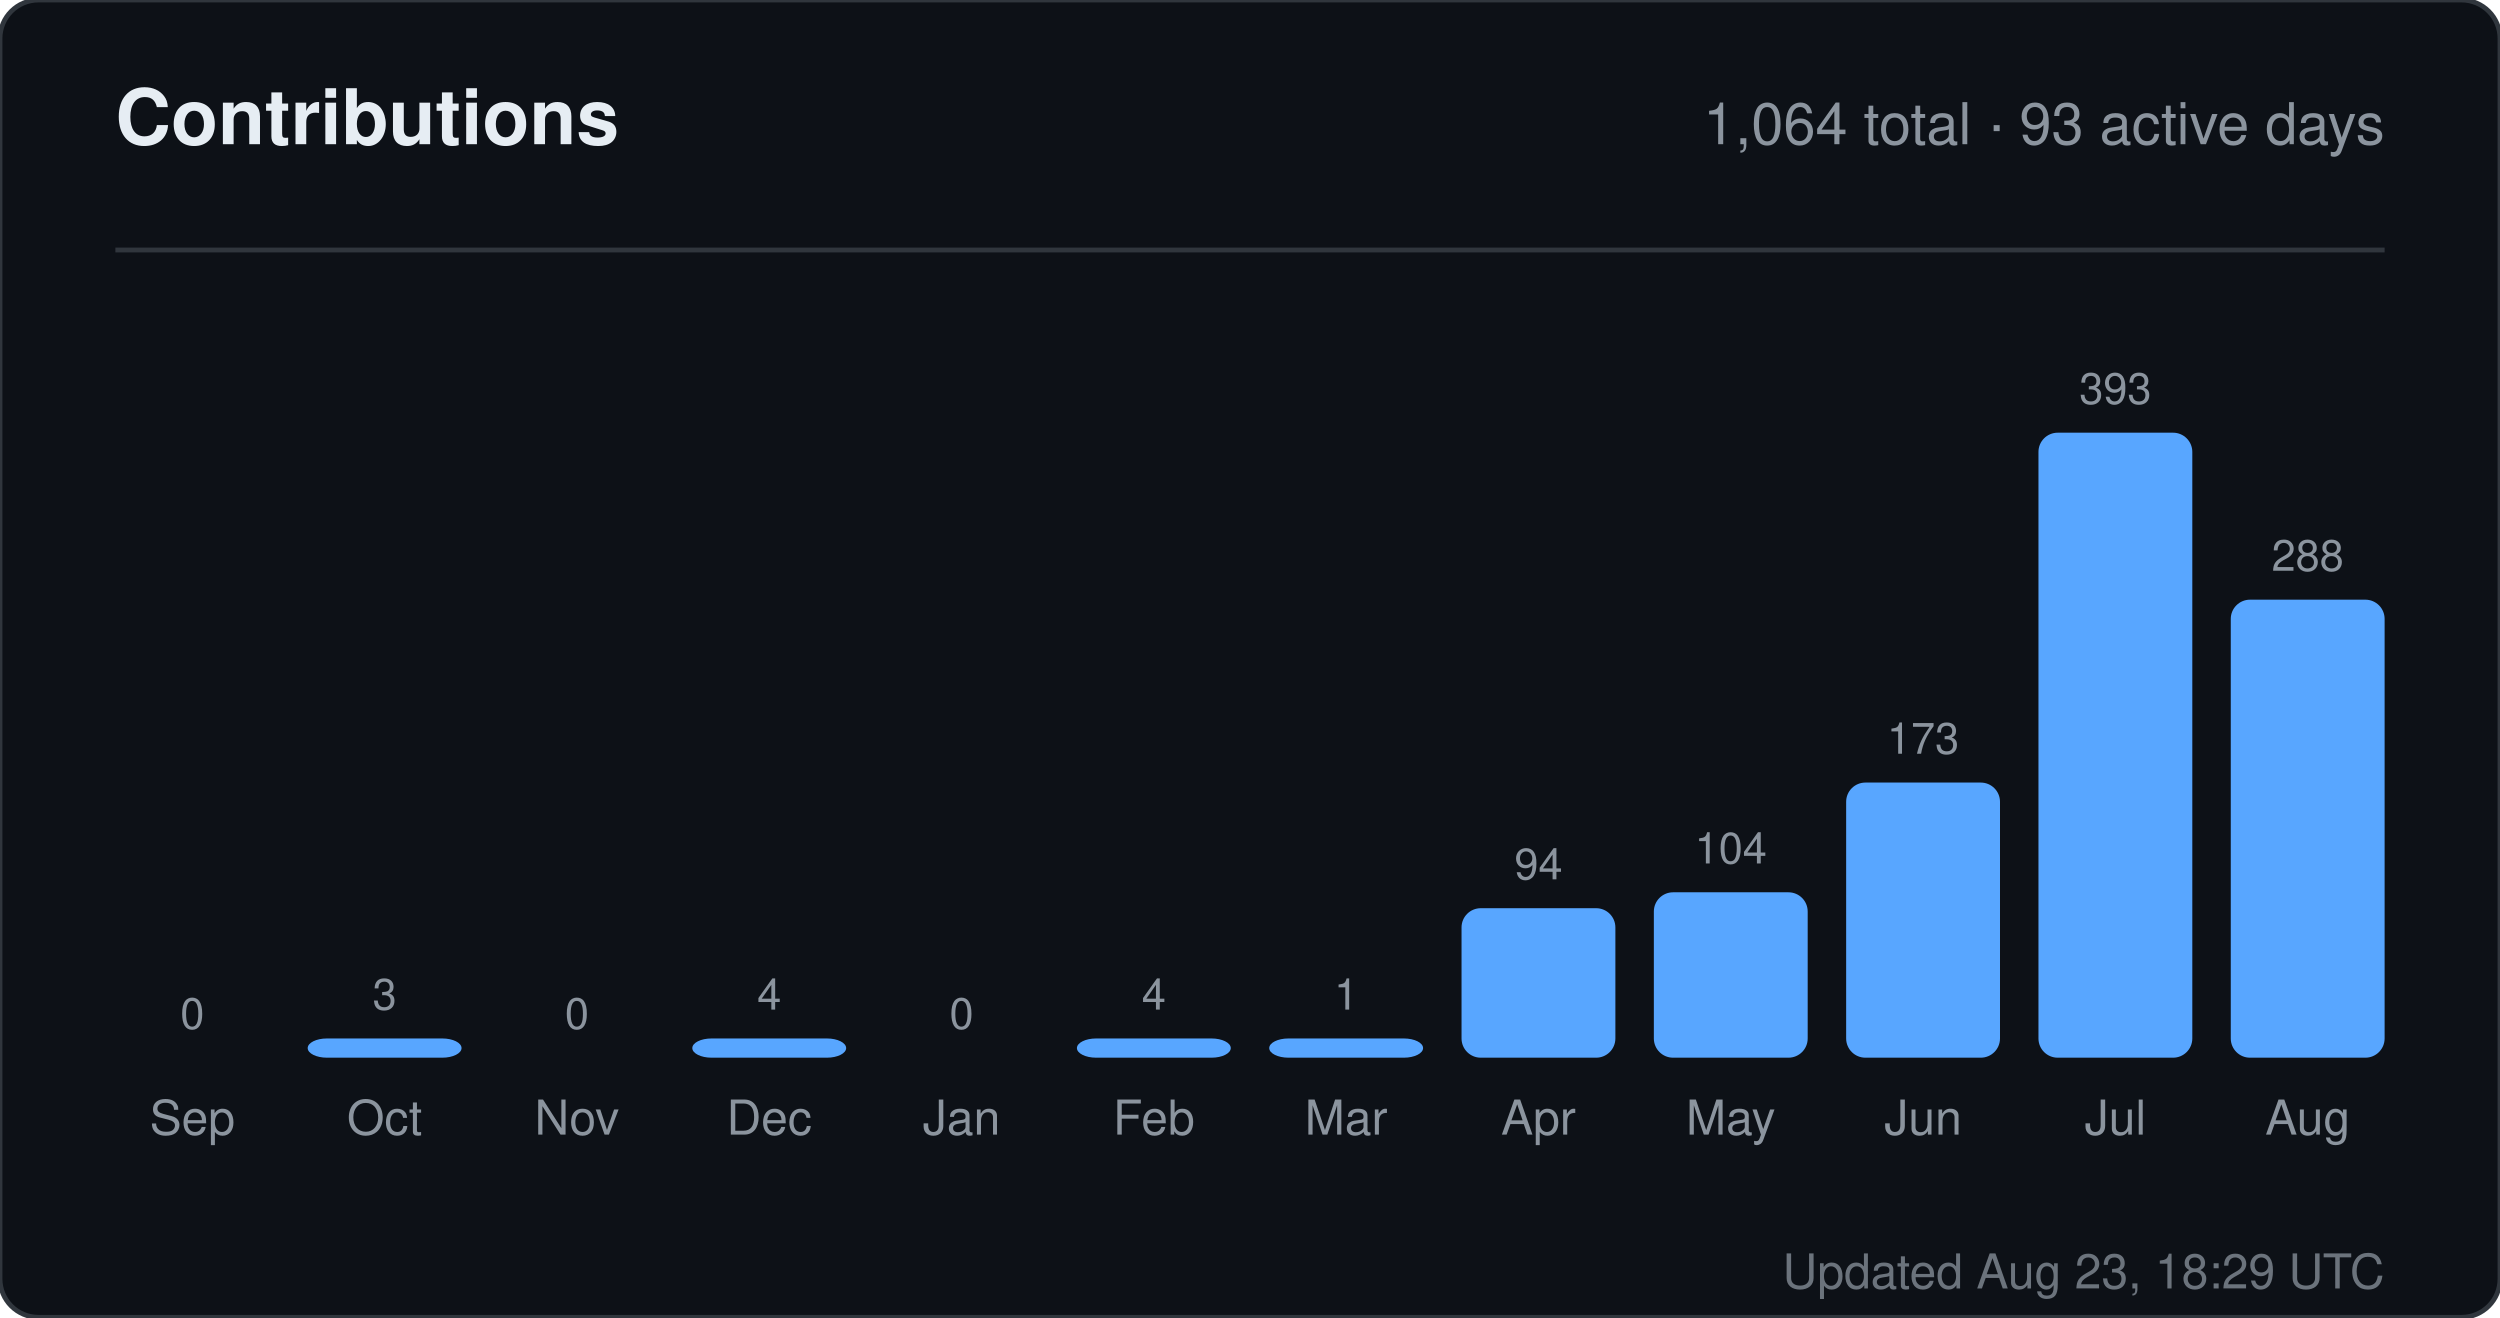
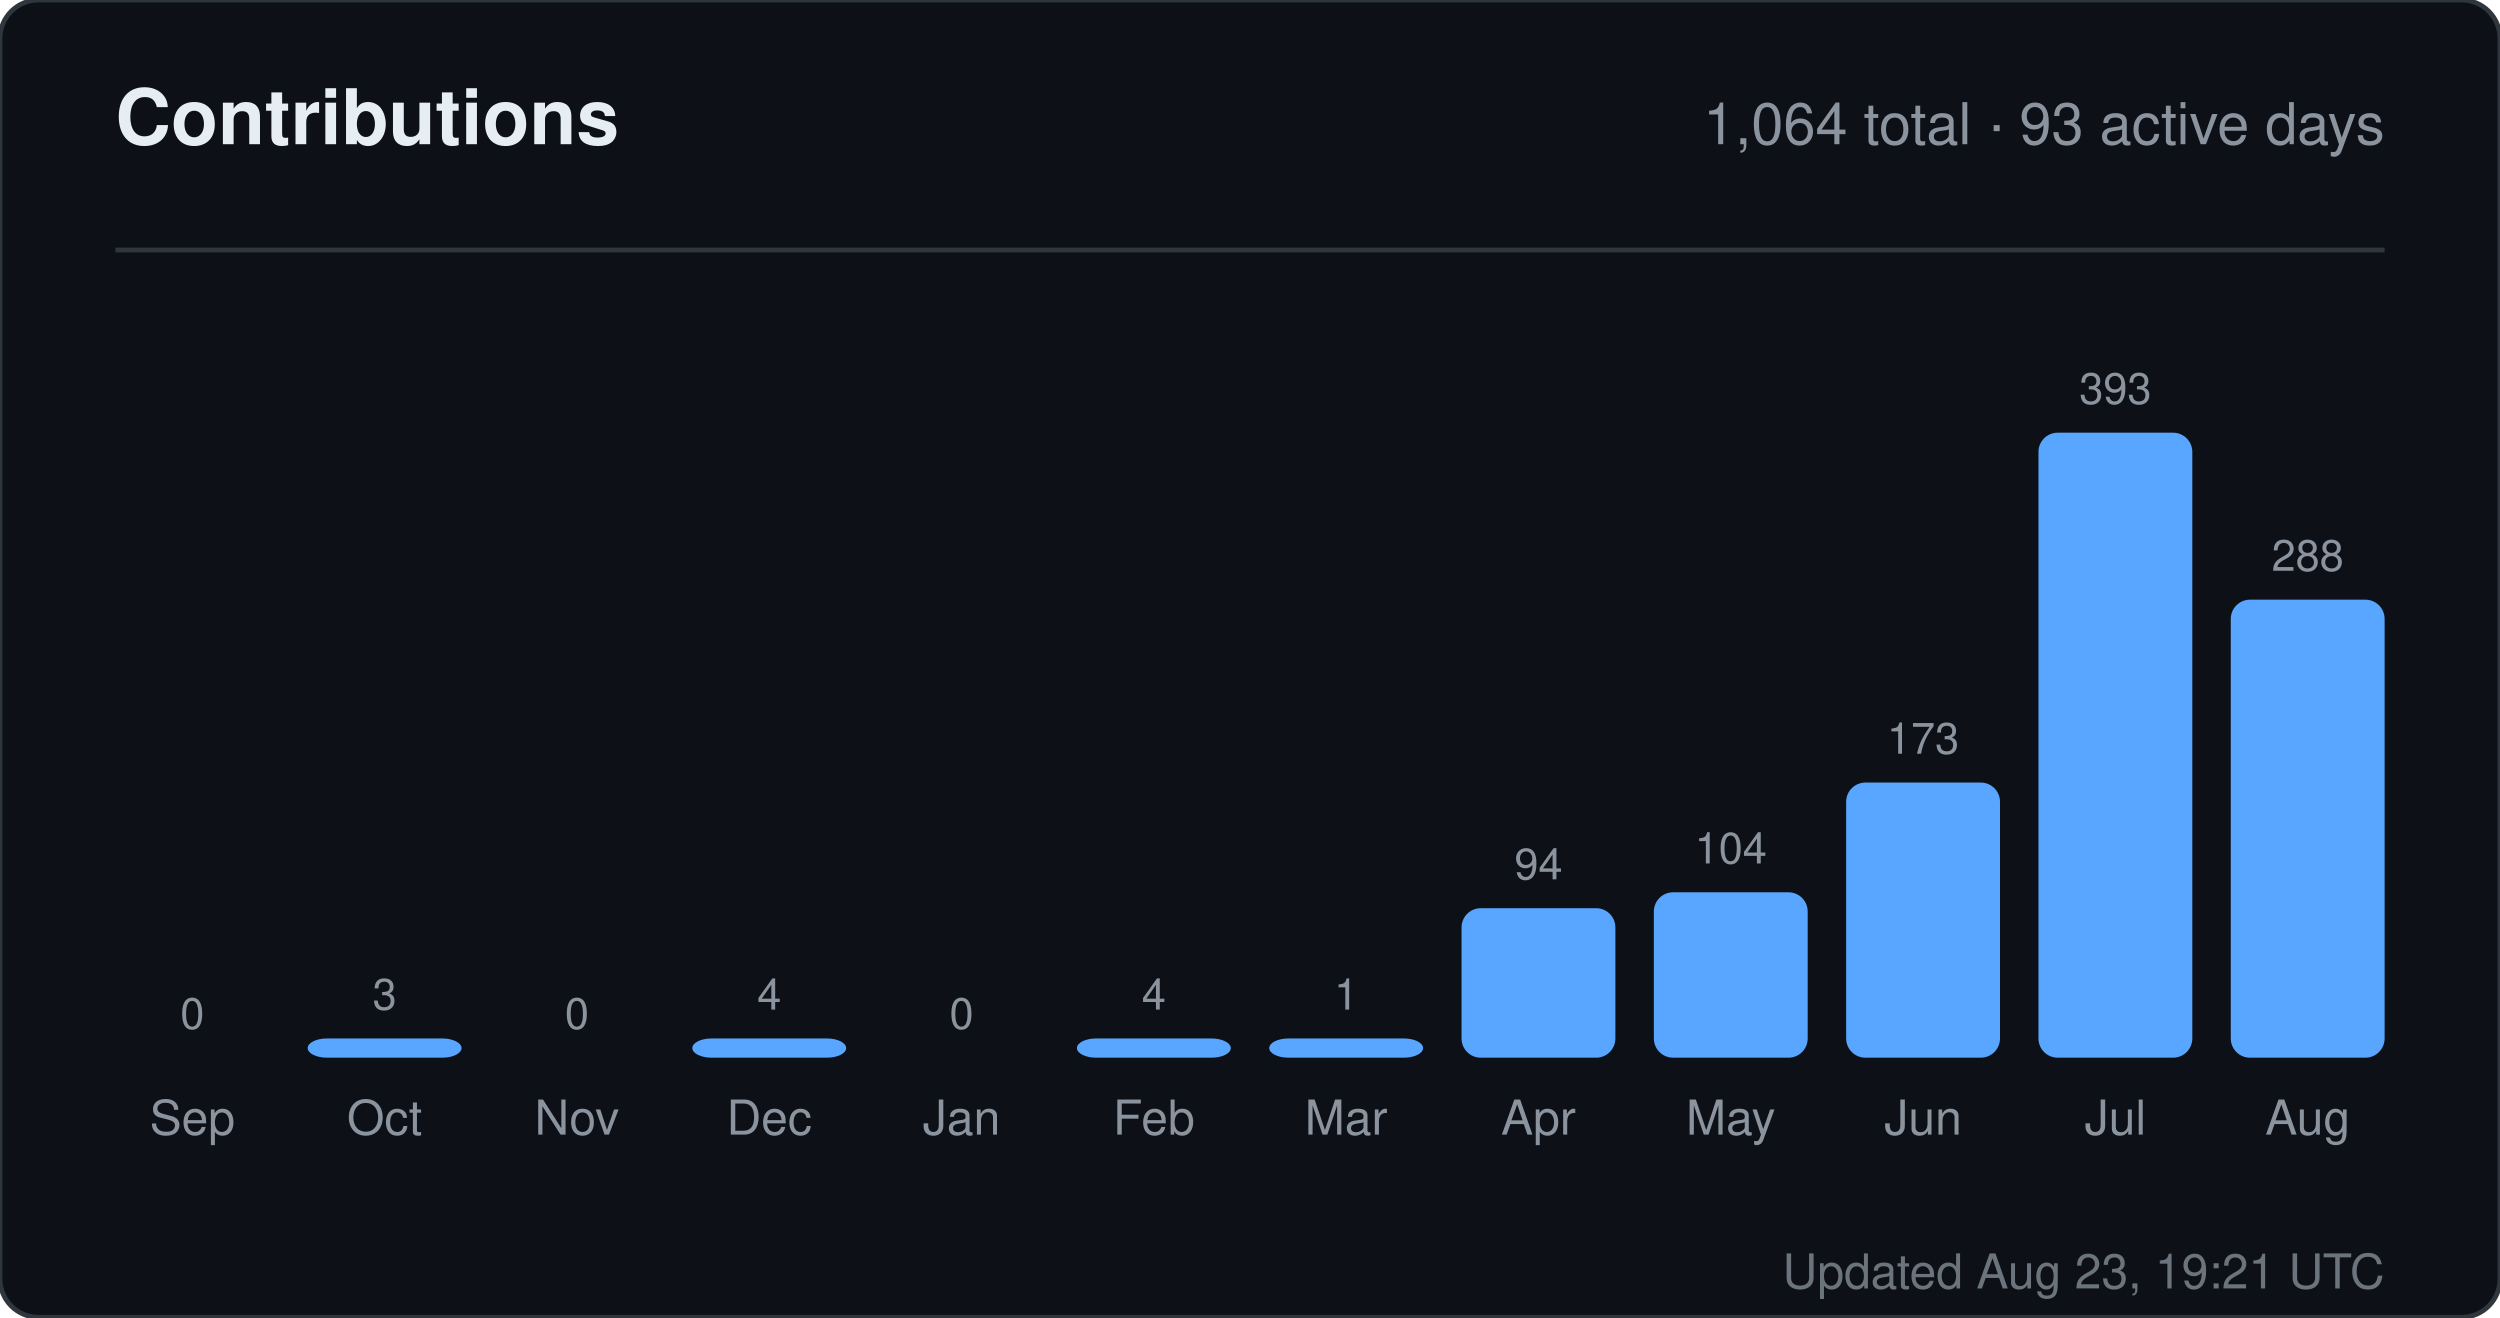
<svg xmlns="http://www.w3.org/2000/svg" width="520" height="274" viewBox="0 0 520 274" role="img" aria-label="Contributions for sandiirawan12">
  <rect width="520" height="274" rx="8" fill="#0d1117" stroke="#30363d" />
  <g font-family="-apple-system, BlinkMacSystemFont, Segoe UI, Helvetica, Arial, sans-serif">
    <text x="24" y="30" fill="#e6edf3" font-size="16" font-weight="700">Contributions</text>
    <text x="496" y="30" fill="#8b949e" font-size="12" text-anchor="end">1,064 total · 93 active days</text>
    <line x1="24" y1="52" x2="496" y2="52" stroke="#30363d" />
    <text x="40" y="214" fill="#8b949e" font-size="9" text-anchor="middle">0</text>
    <rect x="24" y="220" width="32" height="0" rx="4" fill="#58a6ff" />
    <text x="40" y="236" fill="#8b949e" font-size="10" text-anchor="middle">Sep</text>
    <text x="80" y="210" fill="#8b949e" font-size="9" text-anchor="middle">3</text>
    <rect x="64" y="216" width="32" height="4" rx="4" fill="#58a6ff" />
    <text x="80" y="236" fill="#8b949e" font-size="10" text-anchor="middle">Oct</text>
    <text x="120" y="214" fill="#8b949e" font-size="9" text-anchor="middle">0</text>
    <rect x="104" y="220" width="32" height="0" rx="4" fill="#58a6ff" />
    <text x="120" y="236" fill="#8b949e" font-size="10" text-anchor="middle">Nov</text>
    <text x="160" y="210" fill="#8b949e" font-size="9" text-anchor="middle">4</text>
    <rect x="144" y="216" width="32" height="4" rx="4" fill="#58a6ff" />
    <text x="160" y="236" fill="#8b949e" font-size="10" text-anchor="middle">Dec</text>
    <text x="200" y="214" fill="#8b949e" font-size="9" text-anchor="middle">0</text>
    <rect x="184" y="220" width="32" height="0" rx="4" fill="#58a6ff" />
    <text x="200" y="236" fill="#8b949e" font-size="10" text-anchor="middle">Jan</text>
    <text x="240" y="210" fill="#8b949e" font-size="9" text-anchor="middle">4</text>
    <rect x="224" y="216" width="32" height="4" rx="4" fill="#58a6ff" />
    <text x="240" y="236" fill="#8b949e" font-size="10" text-anchor="middle">Feb</text>
    <text x="280" y="210" fill="#8b949e" font-size="9" text-anchor="middle">1</text>
    <rect x="264" y="216" width="32" height="4" rx="4" fill="#58a6ff" />
    <text x="280" y="236" fill="#8b949e" font-size="10" text-anchor="middle">Mar</text>
    <text x="320" y="182.906" fill="#8b949e" font-size="9" text-anchor="middle">94</text>
    <rect x="304" y="188.906" width="32" height="31.094" rx="4" fill="#58a6ff" />
    <text x="320" y="236" fill="#8b949e" font-size="10" text-anchor="middle">Apr</text>
    <text x="360" y="179.598" fill="#8b949e" font-size="9" text-anchor="middle">104</text>
    <rect x="344" y="185.598" width="32" height="34.402" rx="4" fill="#58a6ff" />
    <text x="360" y="236" fill="#8b949e" font-size="10" text-anchor="middle">May</text>
    <text x="400" y="156.774" fill="#8b949e" font-size="9" text-anchor="middle">173</text>
    <rect x="384" y="162.774" width="32" height="57.226" rx="4" fill="#58a6ff" />
    <text x="400" y="236" fill="#8b949e" font-size="10" text-anchor="middle">Jun</text>
    <text x="440" y="84" fill="#8b949e" font-size="9" text-anchor="middle">393</text>
    <rect x="424" y="90" width="32" height="130" rx="4" fill="#58a6ff" />
    <text x="440" y="236" fill="#8b949e" font-size="10" text-anchor="middle">Jul</text>
    <text x="480" y="118.733" fill="#8b949e" font-size="9" text-anchor="middle">288</text>
    <rect x="464" y="124.733" width="32" height="95.267" rx="4" fill="#58a6ff" />
    <text x="480" y="236" fill="#8b949e" font-size="10" text-anchor="middle">Aug</text>
-     <text x="496" y="268" fill="#8b949e" font-size="10" text-anchor="end" opacity="0.75">Updated Aug 23, 18:29 UTC</text>
+     <text x="496" y="268" fill="#8b949e" font-size="10" text-anchor="end" opacity="0.75">Updated Aug 23, 19:21 UTC</text>
  </g>
</svg>
